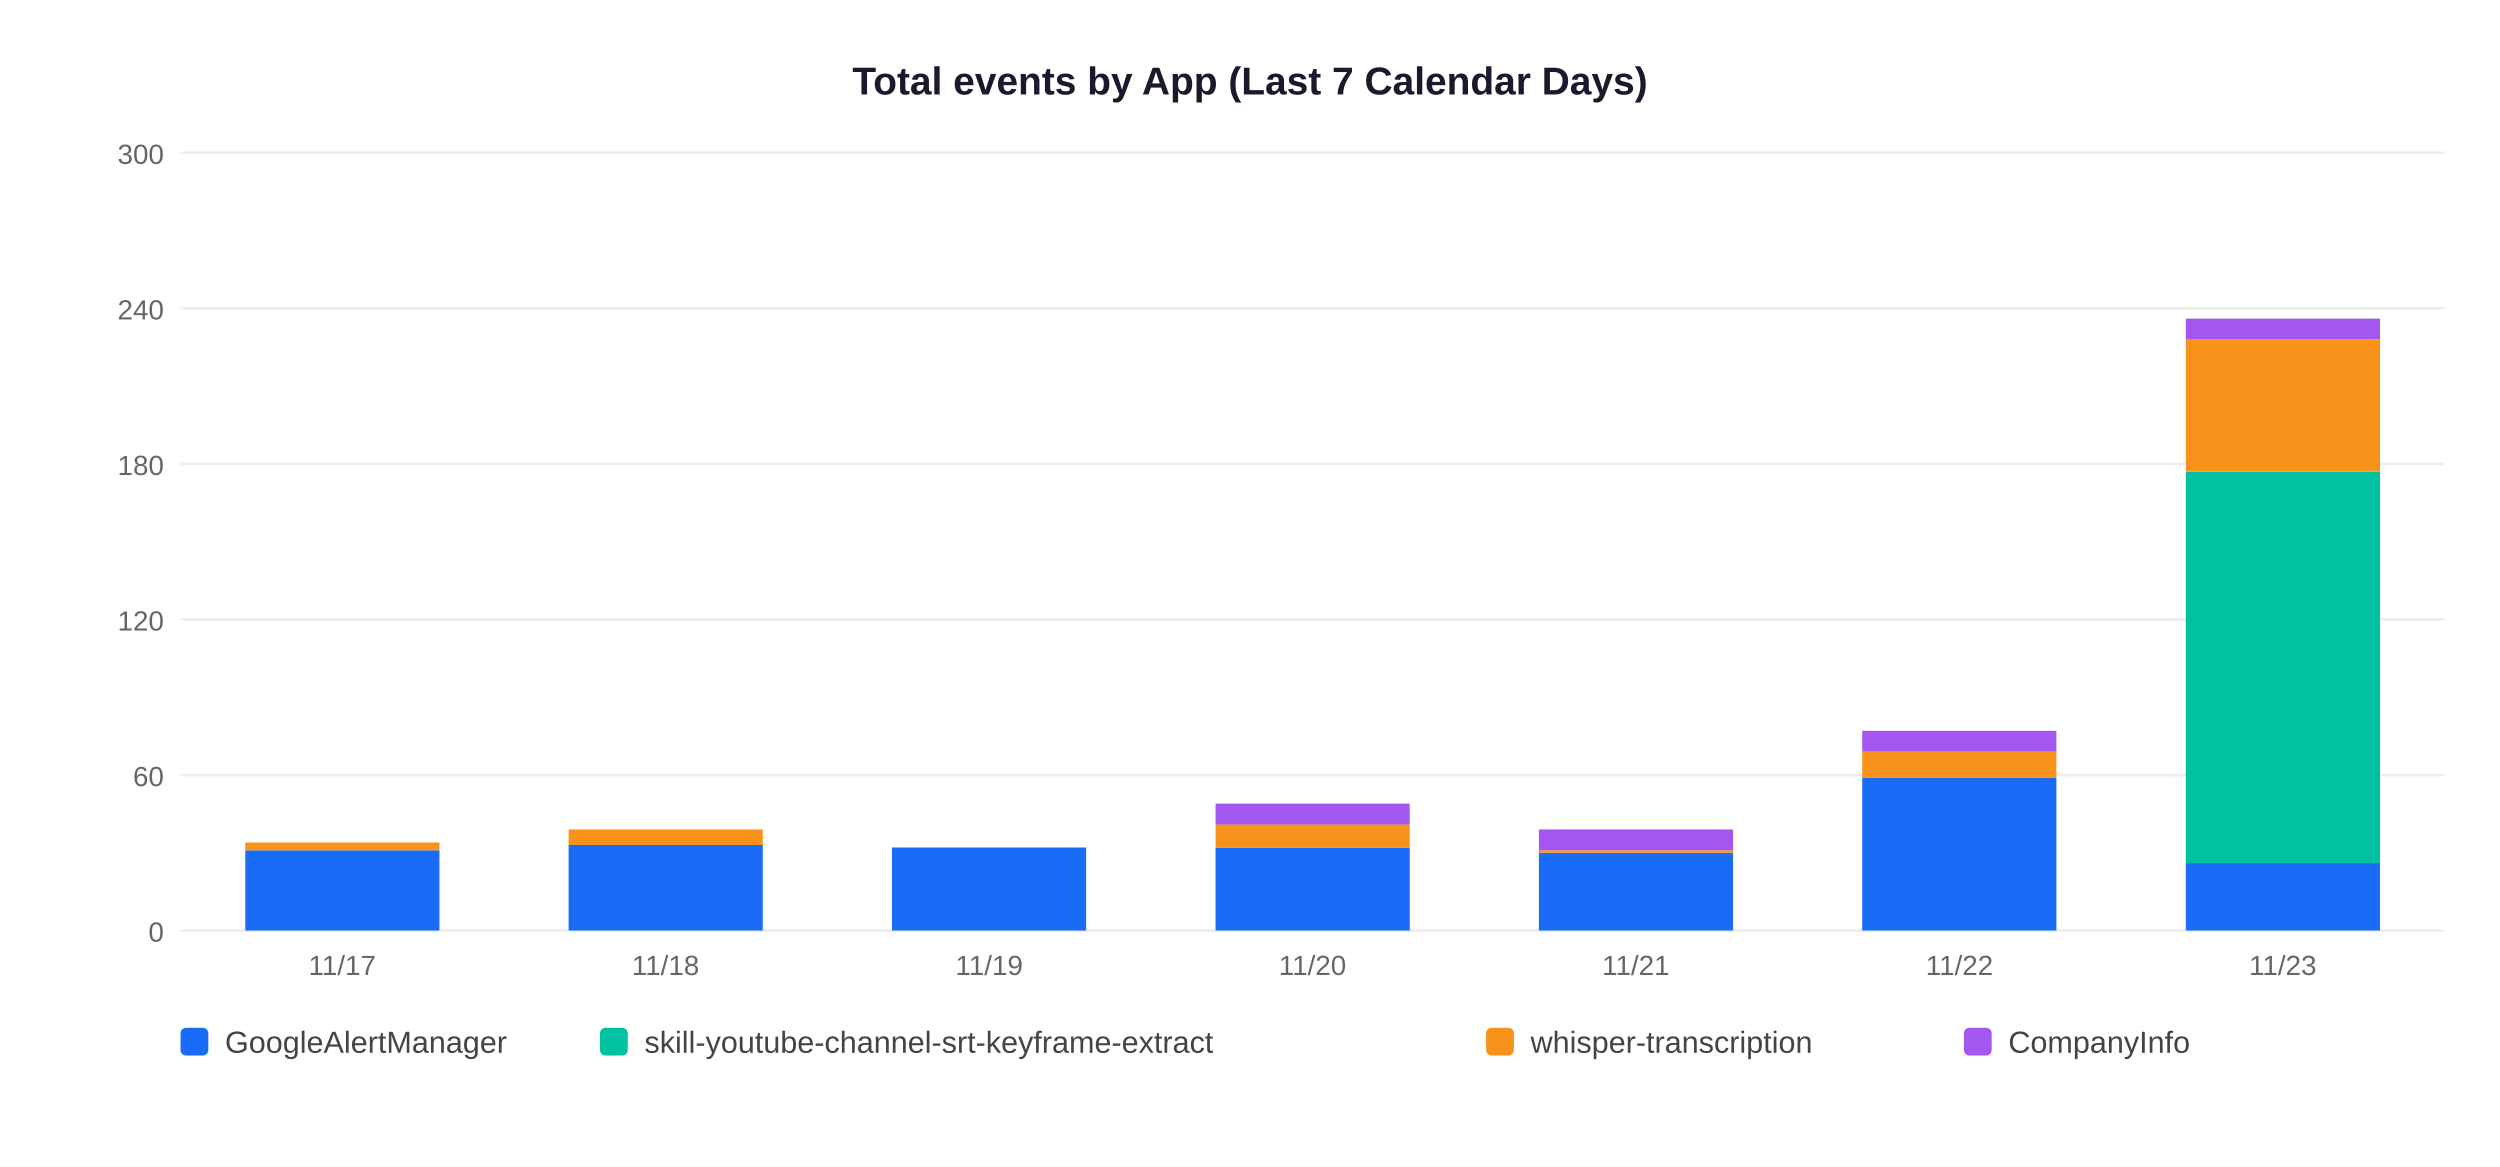
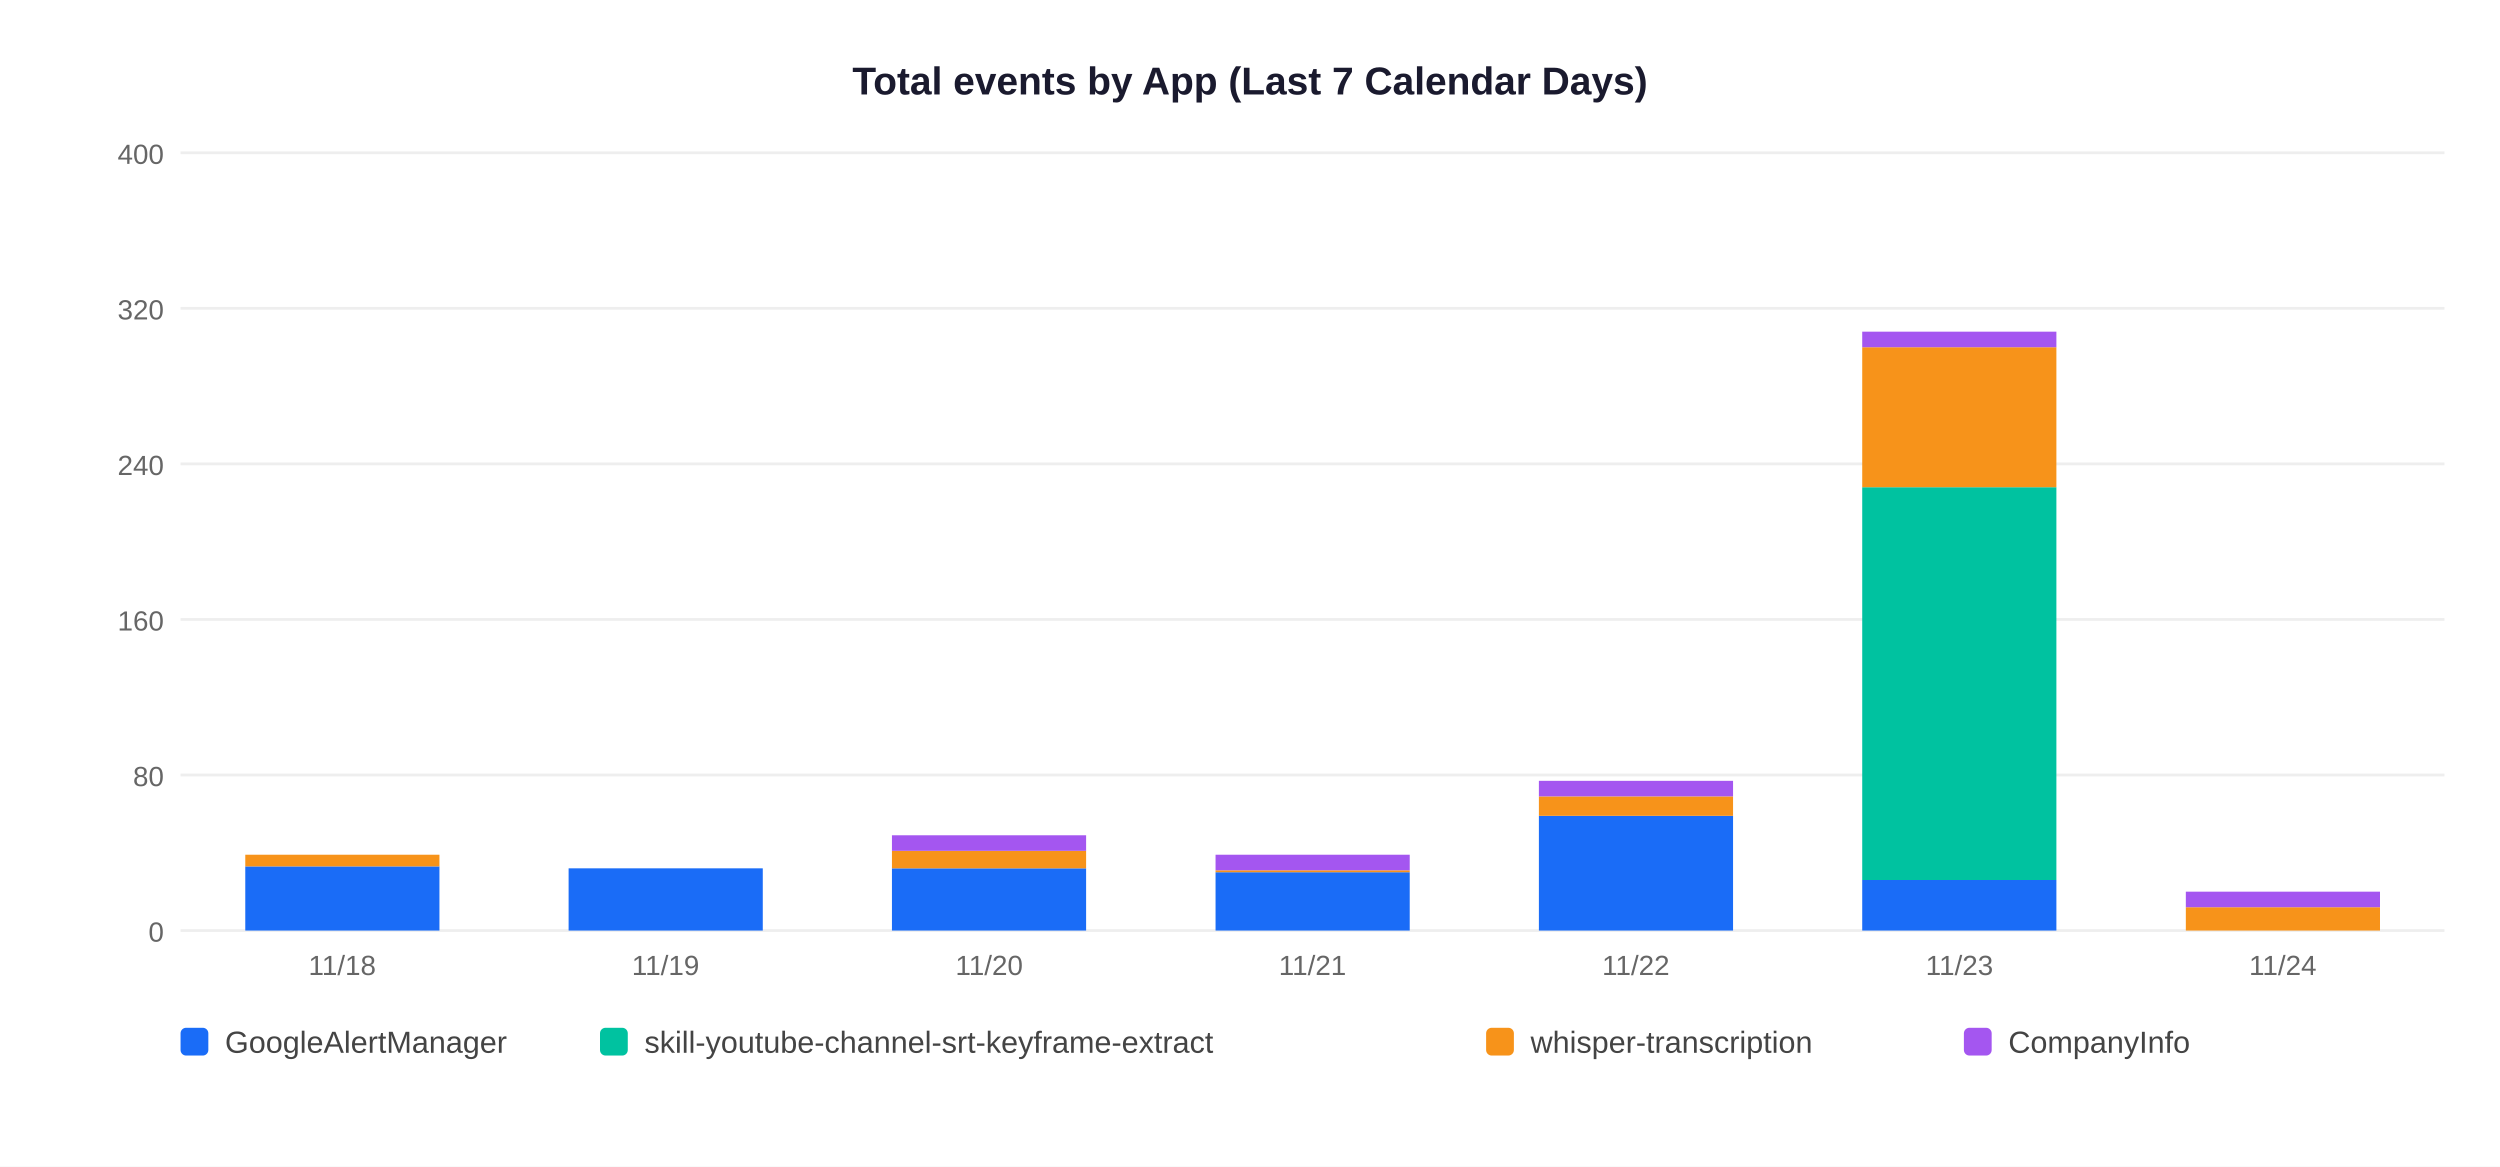
<svg xmlns="http://www.w3.org/2000/svg" width="900" height="420">
  <rect width="900" height="420" fill="white" />
  <text x="450" y="34" text-anchor="middle" font-size="14" font-weight="bold" font-family="Arial,sans-serif" fill="#1a1a2e">Total events by App (Last 7 Calendar Days)</text>
  <line x1="65" y1="335" x2="880" y2="335" stroke="#EEEEEE" stroke-width="1" />
  <text x="59" y="339" text-anchor="end" font-size="10" font-family="Arial,sans-serif" fill="#666">0</text>
  <line x1="65" y1="279" x2="880" y2="279" stroke="#EEEEEE" stroke-width="1" />
-   <text x="59" y="283" text-anchor="end" font-size="10" font-family="Arial,sans-serif" fill="#666">60</text>
+   <text x="59" y="283" text-anchor="end" font-size="10" font-family="Arial,sans-serif" fill="#666">80</text>
  <line x1="65" y1="223" x2="880" y2="223" stroke="#EEEEEE" stroke-width="1" />
-   <text x="59" y="227" text-anchor="end" font-size="10" font-family="Arial,sans-serif" fill="#666">120</text>
+   <text x="59" y="227" text-anchor="end" font-size="10" font-family="Arial,sans-serif" fill="#666">160</text>
  <line x1="65" y1="167" x2="880" y2="167" stroke="#EEEEEE" stroke-width="1" />
-   <text x="59" y="171" text-anchor="end" font-size="10" font-family="Arial,sans-serif" fill="#666">180</text>
+   <text x="59" y="171" text-anchor="end" font-size="10" font-family="Arial,sans-serif" fill="#666">240</text>
  <line x1="65" y1="111" x2="880" y2="111" stroke="#EEEEEE" stroke-width="1" />
-   <text x="59" y="115" text-anchor="end" font-size="10" font-family="Arial,sans-serif" fill="#666">240</text>
+   <text x="59" y="115" text-anchor="end" font-size="10" font-family="Arial,sans-serif" fill="#666">320</text>
  <line x1="65" y1="55" x2="880" y2="55" stroke="#EEEEEE" stroke-width="1" />
-   <text x="59" y="59" text-anchor="end" font-size="10" font-family="Arial,sans-serif" fill="#666">300</text>
-   <rect x="88.3" y="306.1" width="69.9" height="28.9" fill="#1A6CF7" />
-   <rect x="88.3" y="303.3" width="69.9" height="2.8" fill="#F7931A" />
-   <text x="123.2" y="351" text-anchor="middle" font-size="10" font-family="Arial,sans-serif" fill="#666">11/17</text>
-   <rect x="204.7" y="304.2" width="69.9" height="30.8" fill="#1A6CF7" />
-   <rect x="204.7" y="298.6" width="69.9" height="5.6" fill="#F7931A" />
-   <text x="239.6" y="351" text-anchor="middle" font-size="10" font-family="Arial,sans-serif" fill="#666">11/18</text>
-   <rect x="321.1" y="305.1" width="69.9" height="29.9" fill="#1A6CF7" />
-   <text x="356.1" y="351" text-anchor="middle" font-size="10" font-family="Arial,sans-serif" fill="#666">11/19</text>
-   <rect x="437.6" y="305.1" width="69.9" height="29.9" fill="#1A6CF7" />
-   <rect x="437.6" y="296.7" width="69.9" height="8.4" fill="#F7931A" />
-   <rect x="437.6" y="289.3" width="69.9" height="7.5" fill="#A456F0" />
-   <text x="472.5" y="351" text-anchor="middle" font-size="10" font-family="Arial,sans-serif" fill="#666">11/20</text>
-   <rect x="554.0" y="307.0" width="69.9" height="28.0" fill="#1A6CF7" />
-   <rect x="554.0" y="306.1" width="69.9" height="0.9" fill="#F7931A" />
-   <rect x="554.0" y="298.6" width="69.9" height="7.5" fill="#A456F0" />
-   <text x="588.9" y="351" text-anchor="middle" font-size="10" font-family="Arial,sans-serif" fill="#666">11/21</text>
-   <rect x="670.4" y="279.9" width="69.9" height="55.1" fill="#1A6CF7" />
-   <rect x="670.4" y="270.6" width="69.9" height="9.3" fill="#F7931A" />
-   <rect x="670.4" y="263.1" width="69.9" height="7.5" fill="#A456F0" />
-   <text x="705.4" y="351" text-anchor="middle" font-size="10" font-family="Arial,sans-serif" fill="#666">11/22</text>
-   <rect x="786.9" y="310.7" width="69.9" height="24.3" fill="#1A6CF7" />
-   <rect x="786.9" y="169.8" width="69.9" height="140.9" fill="#00C2A0" />
-   <rect x="786.9" y="122.2" width="69.9" height="47.6" fill="#F7931A" />
-   <rect x="786.9" y="114.7" width="69.9" height="7.5" fill="#A456F0" />
-   <text x="821.8" y="351" text-anchor="middle" font-size="10" font-family="Arial,sans-serif" fill="#666">11/23</text>
+   <text x="59" y="59" text-anchor="end" font-size="10" font-family="Arial,sans-serif" fill="#666">400</text>
+   <rect x="88.3" y="311.9" width="69.9" height="23.1" fill="#1A6CF7" />
+   <rect x="88.3" y="307.7" width="69.9" height="4.2" fill="#F7931A" />
+   <text x="123.2" y="351" text-anchor="middle" font-size="10" font-family="Arial,sans-serif" fill="#666">11/18</text>
+   <rect x="204.7" y="312.6" width="69.9" height="22.4" fill="#1A6CF7" />
+   <text x="239.6" y="351" text-anchor="middle" font-size="10" font-family="Arial,sans-serif" fill="#666">11/19</text>
+   <rect x="321.1" y="312.6" width="69.9" height="22.4" fill="#1A6CF7" />
+   <rect x="321.1" y="306.3" width="69.9" height="6.3" fill="#F7931A" />
+   <rect x="321.1" y="300.7" width="69.9" height="5.6" fill="#A456F0" />
+   <text x="356.1" y="351" text-anchor="middle" font-size="10" font-family="Arial,sans-serif" fill="#666">11/20</text>
+   <rect x="437.6" y="314.0" width="69.9" height="21.0" fill="#1A6CF7" />
+   <rect x="437.6" y="313.3" width="69.9" height="0.7" fill="#F7931A" />
+   <rect x="437.6" y="307.7" width="69.9" height="5.6" fill="#A456F0" />
+   <text x="472.5" y="351" text-anchor="middle" font-size="10" font-family="Arial,sans-serif" fill="#666">11/21</text>
+   <rect x="554.0" y="293.7" width="69.9" height="41.3" fill="#1A6CF7" />
+   <rect x="554.0" y="286.7" width="69.9" height="7.0" fill="#F7931A" />
+   <rect x="554.0" y="281.1" width="69.9" height="5.6" fill="#A456F0" />
+   <text x="588.9" y="351" text-anchor="middle" font-size="10" font-family="Arial,sans-serif" fill="#666">11/22</text>
+   <rect x="670.4" y="316.8" width="69.9" height="18.2" fill="#1A6CF7" />
+   <rect x="670.4" y="175.4" width="69.9" height="141.4" fill="#00C2A0" />
+   <rect x="670.4" y="125.0" width="69.9" height="50.4" fill="#F7931A" />
+   <rect x="670.4" y="119.4" width="69.9" height="5.6" fill="#A456F0" />
+   <text x="705.4" y="351" text-anchor="middle" font-size="10" font-family="Arial,sans-serif" fill="#666">11/23</text>
+   <rect x="786.9" y="326.6" width="69.9" height="8.4" fill="#F7931A" />
+   <rect x="786.9" y="321.0" width="69.9" height="5.6" fill="#A456F0" />
+   <text x="821.8" y="351" text-anchor="middle" font-size="10" font-family="Arial,sans-serif" fill="#666">11/24</text>
  <rect x="65" y="370" width="10" height="10" rx="2" fill="#1A6CF7" />
  <text x="81" y="379" font-size="11" font-family="Arial,sans-serif" fill="#444">GoogleAlertManager</text>
  <rect x="216" y="370" width="10" height="10" rx="2" fill="#00C2A0" />
  <text x="232" y="379" font-size="11" font-family="Arial,sans-serif" fill="#444">skill-youtube-channel-srt-keyframe-extract</text>
  <rect x="535" y="370" width="10" height="10" rx="2" fill="#F7931A" />
  <text x="551" y="379" font-size="11" font-family="Arial,sans-serif" fill="#444">whisper-transcription</text>
  <rect x="707" y="370" width="10" height="10" rx="2" fill="#A456F0" />
  <text x="723" y="379" font-size="11" font-family="Arial,sans-serif" fill="#444">CompanyInfo</text>
</svg>
